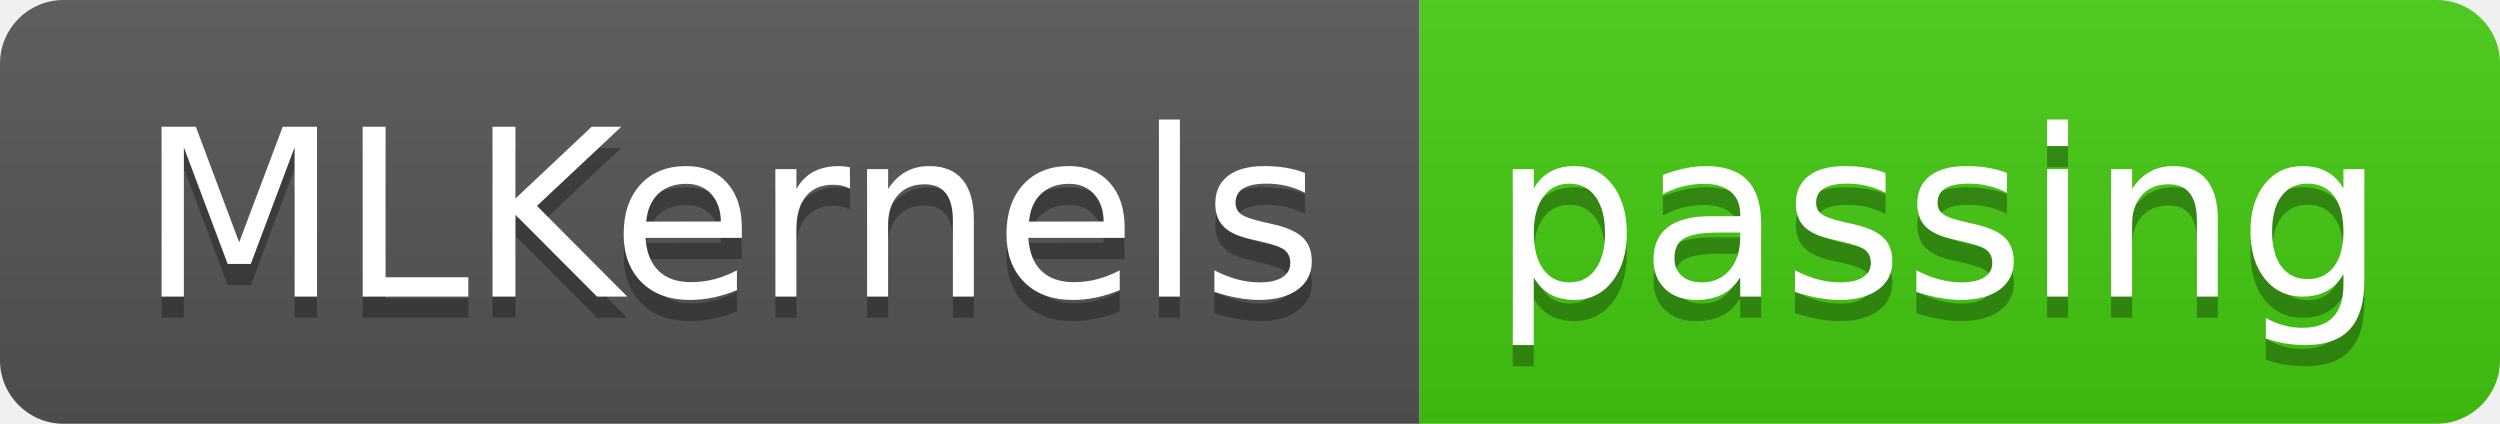
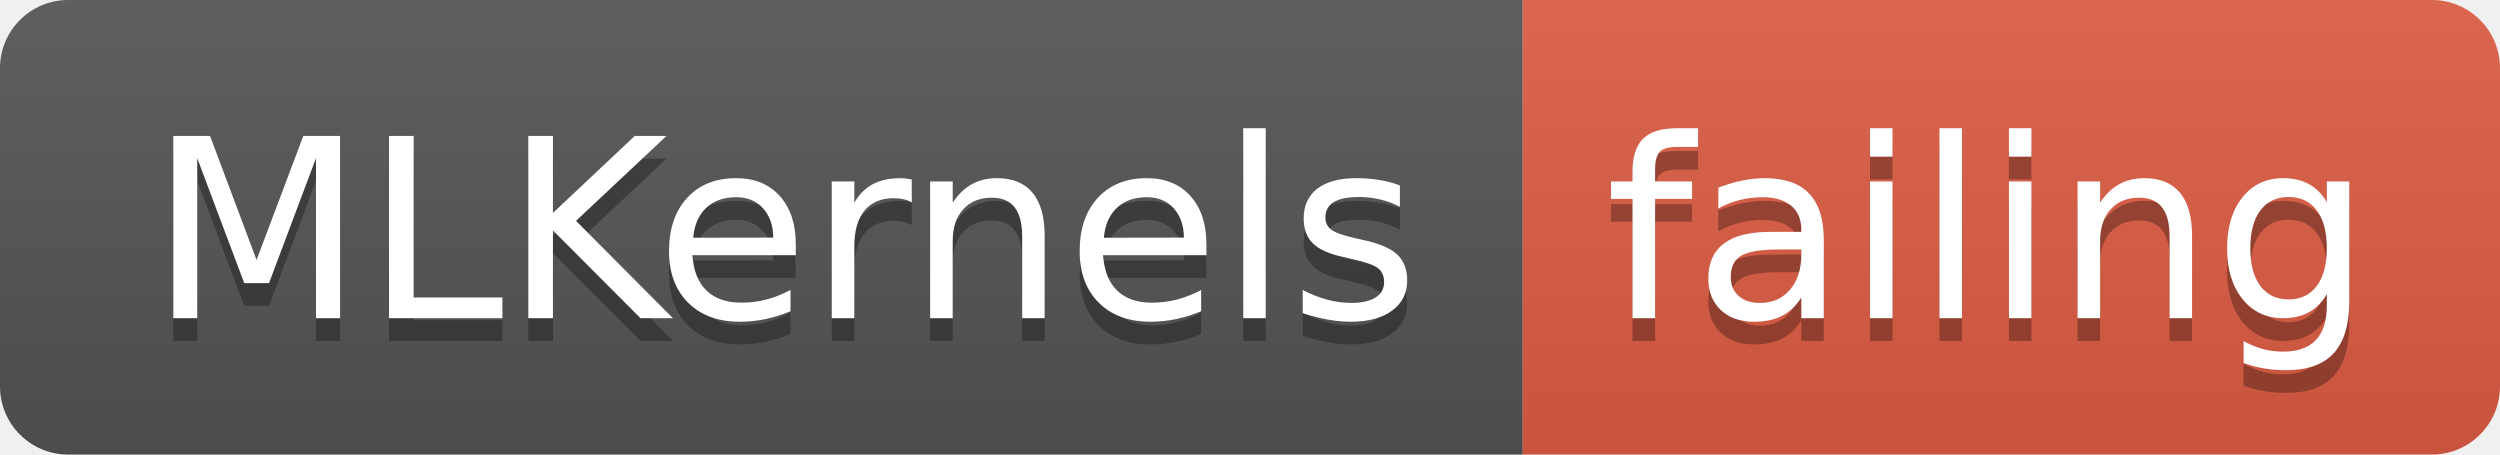
- <svg xmlns="http://www.w3.org/2000/svg" width="118" height="20">
+ <svg xmlns="http://www.w3.org/2000/svg" width="110" height="20">
  <linearGradient id="smooth" x2="0" y2="100%">
    <stop offset="0" stop-color="#bbb" stop-opacity=".1" />
    <stop offset="1" stop-opacity=".1" />
  </linearGradient>
  <clipPath id="round">
-     <rect width="118" height="20" rx="3" fill="#fff" />
+     <rect width="110" height="20" rx="3" fill="#fff" />
  </clipPath>
  <g clip-path="url(#round)">
    <rect width="67" height="20" fill="#555" />
-     <rect x="67" width="51" height="20" fill="#4c1" />
-     <rect width="118" height="20" fill="url(#smooth)" />
+     <rect x="67" width="43" height="20" fill="#e05d44" />
+     <rect width="110" height="20" fill="url(#smooth)" />
  </g>
  <g fill="#fff" text-anchor="middle" font-family="DejaVu Sans,Verdana,Geneva,sans-serif" font-size="110">
    <text x="345" y="150" fill="#010101" fill-opacity=".3" transform="scale(0.1)" textLength="570" lengthAdjust="spacing">MLKernels</text>
    <text x="345" y="140" transform="scale(0.1)" textLength="570" lengthAdjust="spacing">MLKernels</text>
-     <text x="915" y="150" fill="#010101" fill-opacity=".3" transform="scale(0.1)" textLength="410" lengthAdjust="spacing">passing</text>
-     <text x="915" y="140" transform="scale(0.1)" textLength="410" lengthAdjust="spacing">passing</text>
+     <text x="875" y="150" fill="#010101" fill-opacity=".3" transform="scale(0.1)" textLength="330" lengthAdjust="spacing">failing</text>
+     <text x="875" y="140" transform="scale(0.1)" textLength="330" lengthAdjust="spacing">failing</text>
  </g>
</svg>
